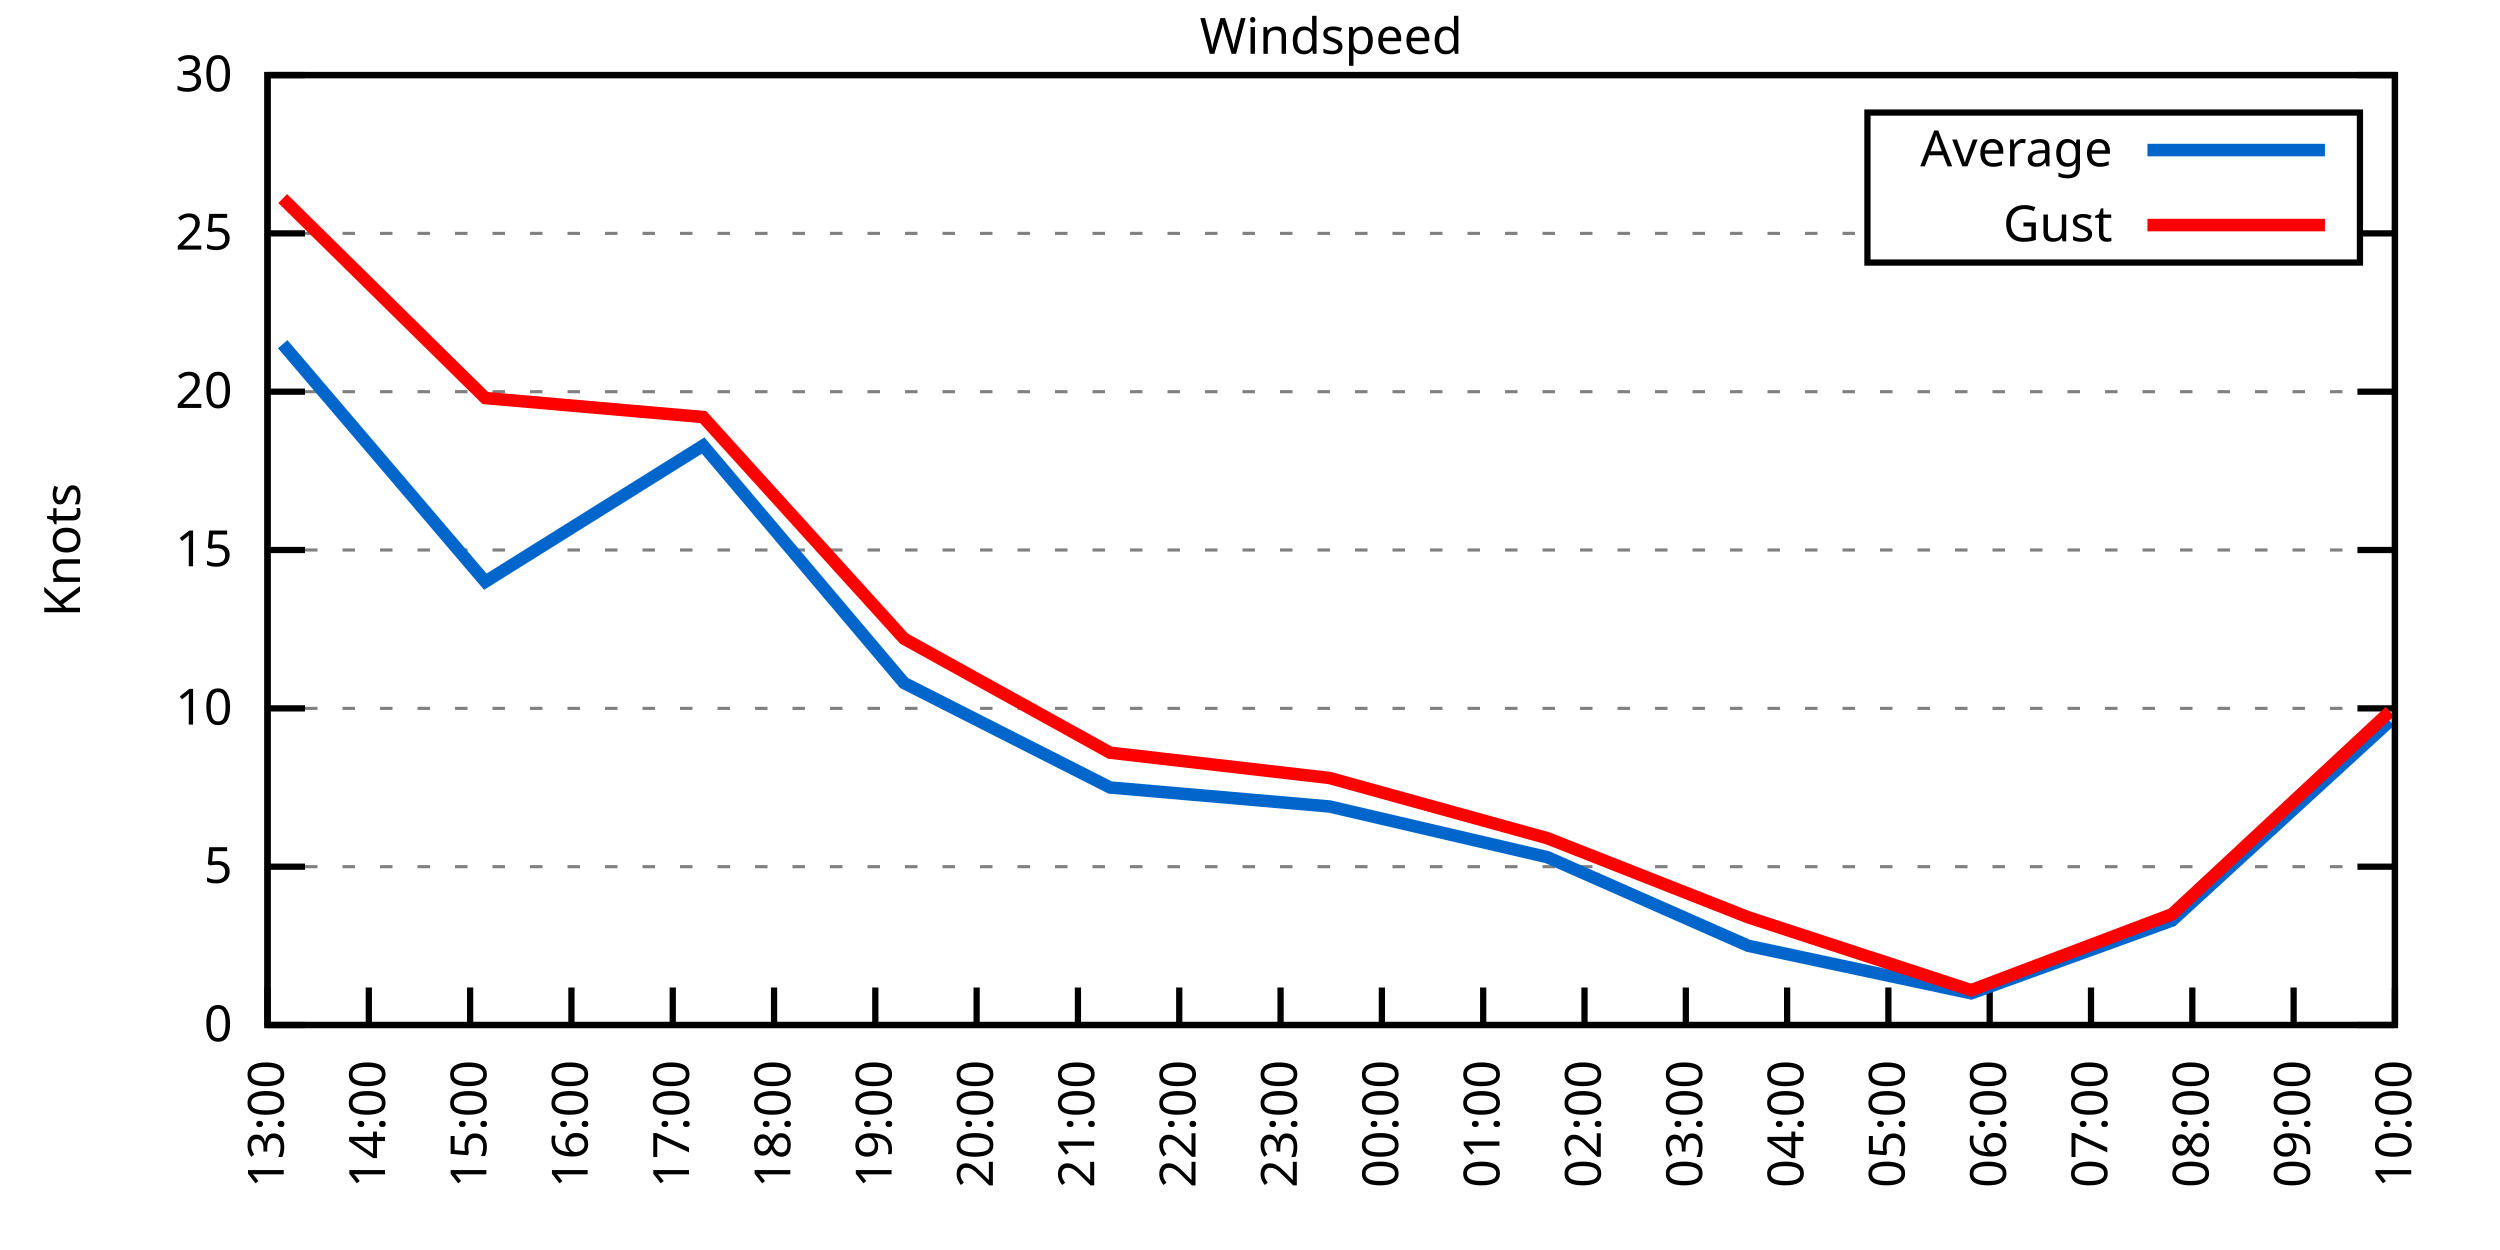
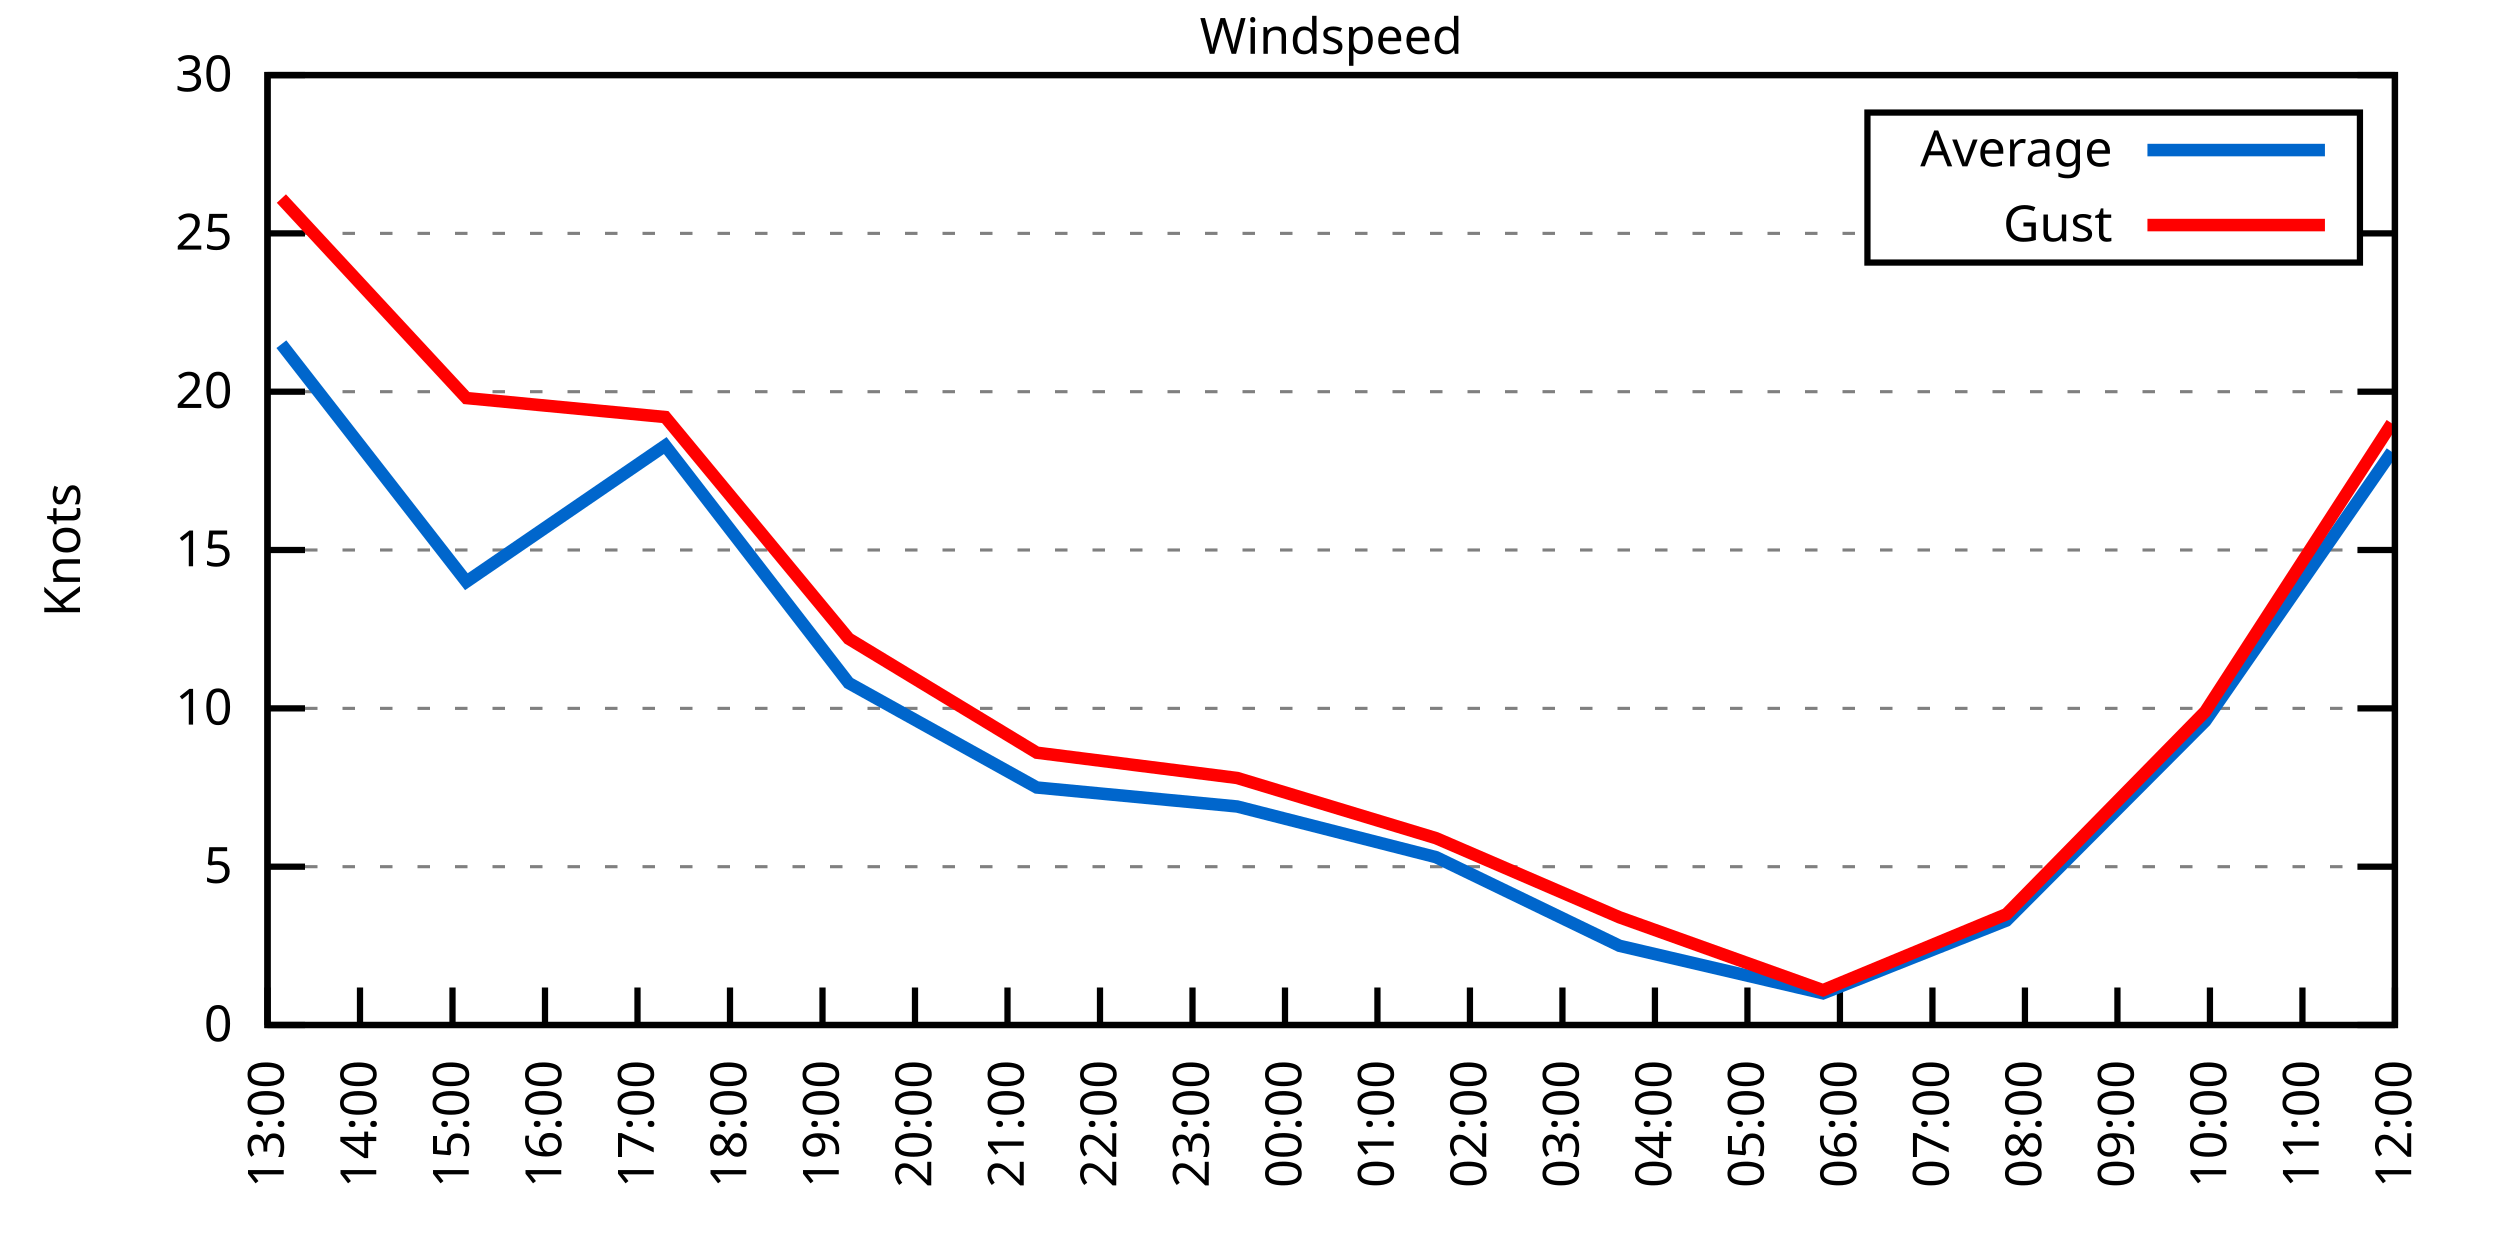
<svg xmlns="http://www.w3.org/2000/svg" xmlns:xlink="http://www.w3.org/1999/xlink" width="400" height="200" viewBox="0 0 400 200">
  <g id="gnuplot_canvas">
    <rect x="0" y="0" width="400" height="200" fill="none" />
    <defs>
      <circle id="gpDot" r="0.5" stroke-width="0.5" stroke="currentColor" />
      <path id="gpPt0" stroke-width="0.333" stroke="currentColor" d="M-1,0 h2 M0,-1 v2" />
      <path id="gpPt1" stroke-width="0.333" stroke="currentColor" d="M-1,-1 L1,1 M1,-1 L-1,1" />
      <path id="gpPt2" stroke-width="0.333" stroke="currentColor" d="M-1,0 L1,0 M0,-1 L0,1 M-1,-1 L1,1 M-1,1 L1,-1" />
      <rect id="gpPt3" stroke-width="0.333" stroke="currentColor" x="-1" y="-1" width="2" height="2" />
      <rect id="gpPt4" stroke-width="0.333" stroke="currentColor" fill="currentColor" x="-1" y="-1" width="2" height="2" />
      <circle id="gpPt5" stroke-width="0.333" stroke="currentColor" cx="0" cy="0" r="1" />
      <use xlink:href="#gpPt5" id="gpPt6" fill="currentColor" stroke="none" />
      <path id="gpPt7" stroke-width="0.333" stroke="currentColor" d="M0,-1.33 L-1.33,0.67 L1.33,0.67 z" />
      <use xlink:href="#gpPt7" id="gpPt8" fill="currentColor" stroke="none" />
      <use xlink:href="#gpPt7" id="gpPt9" stroke="currentColor" transform="rotate(180)" />
      <use xlink:href="#gpPt9" id="gpPt10" fill="currentColor" stroke="none" />
      <use xlink:href="#gpPt3" id="gpPt11" stroke="currentColor" transform="rotate(45)" />
      <use xlink:href="#gpPt11" id="gpPt12" fill="currentColor" stroke="none" />
      <path id="gpPt13" stroke-width="0.333" stroke="currentColor" d="M0,1.330 L1.265,0.411 L0.782,-1.067 L-0.782,-1.076 L-1.265,0.411 z" />
      <use xlink:href="#gpPt13" id="gpPt14" fill="currentColor" stroke="none" />
      <filter id="textbox" filterUnits="objectBoundingBox" x="0" y="0" height="1" width="1">
        <feFlood flood-color="white" flood-opacity="1" result="bgnd" />
        <feComposite in="SourceGraphic" in2="bgnd" operator="atop" />
      </filter>
      <filter id="greybox" filterUnits="objectBoundingBox" x="0" y="0" height="1" width="1">
        <feFlood flood-color="lightgrey" flood-opacity="1" result="grey" />
        <feComposite in="SourceGraphic" in2="grey" operator="atop" />
      </filter>
    </defs>
    <g fill="none" color="white" stroke="currentColor" stroke-width="1.00" stroke-linecap="butt" stroke-linejoin="miter">
</g>
    <g fill="none" color="black" stroke="currentColor" stroke-width="1.00" stroke-linecap="butt" stroke-linejoin="miter">
      <g stroke="none" shape-rendering="crispEdges">
        <polygon fill="rgb(255, 255, 255)" points="42.80,164.00 383.18,164.00 383.18,12.02 42.80,12.02 " />
      </g>
    </g>
    <g fill="none" color="black" stroke="currentColor" stroke-width="1.00" stroke-linecap="butt" stroke-linejoin="miter">
</g>
    <g fill="none" color="black" stroke="black" stroke-width="0.50" stroke-linecap="butt" stroke-linejoin="miter">
</g>
    <g fill="none" color="gray" stroke="currentColor" stroke-width="0.50" stroke-linecap="butt" stroke-linejoin="miter">
      <path stroke="gray" stroke-dasharray="2,4" class="gridline" d="M42.80,164.00 L383.19,164.00  " />
    </g>
    <g fill="none" color="gray" stroke="gray" stroke-width="1.00" stroke-linecap="butt" stroke-linejoin="miter">
</g>
    <g fill="none" color="black" stroke="currentColor" stroke-width="1.00" stroke-linecap="butt" stroke-linejoin="miter">
      <path stroke="black" d="M42.80,164.00 L48.80,164.00 M383.19,164.00 L377.19,164.00  " />
      <g transform="translate(37.20,166.60)" stroke="none" fill="black" font-family="Sans" font-size="8.00" text-anchor="end">
        <text>
          <tspan font-family="Sans"> 0</tspan>
        </text>
      </g>
    </g>
    <g fill="none" color="black" stroke="currentColor" stroke-width="1.00" stroke-linecap="butt" stroke-linejoin="miter">
</g>
    <g fill="none" color="black" stroke="black" stroke-width="0.50" stroke-linecap="butt" stroke-linejoin="miter">
</g>
    <g fill="none" color="gray" stroke="currentColor" stroke-width="0.50" stroke-linecap="butt" stroke-linejoin="miter">
      <path stroke="gray" stroke-dasharray="2,4" class="gridline" d="M42.80,138.67 L383.19,138.67  " />
    </g>
    <g fill="none" color="gray" stroke="gray" stroke-width="1.00" stroke-linecap="butt" stroke-linejoin="miter">
</g>
    <g fill="none" color="black" stroke="currentColor" stroke-width="1.00" stroke-linecap="butt" stroke-linejoin="miter">
      <path stroke="black" d="M42.80,138.67 L48.80,138.67 M383.19,138.67 L377.19,138.67  " />
      <g transform="translate(37.20,141.27)" stroke="none" fill="black" font-family="Sans" font-size="8.00" text-anchor="end">
        <text>
          <tspan font-family="Sans"> 5</tspan>
        </text>
      </g>
    </g>
    <g fill="none" color="black" stroke="currentColor" stroke-width="1.00" stroke-linecap="butt" stroke-linejoin="miter">
</g>
    <g fill="none" color="black" stroke="black" stroke-width="0.50" stroke-linecap="butt" stroke-linejoin="miter">
</g>
    <g fill="none" color="gray" stroke="currentColor" stroke-width="0.50" stroke-linecap="butt" stroke-linejoin="miter">
      <path stroke="gray" stroke-dasharray="2,4" class="gridline" d="M42.80,113.34 L383.19,113.34  " />
    </g>
    <g fill="none" color="gray" stroke="gray" stroke-width="1.00" stroke-linecap="butt" stroke-linejoin="miter">
</g>
    <g fill="none" color="black" stroke="currentColor" stroke-width="1.00" stroke-linecap="butt" stroke-linejoin="miter">
      <path stroke="black" d="M42.80,113.34 L48.80,113.34 M383.19,113.34 L377.19,113.34  " />
      <g transform="translate(37.20,115.94)" stroke="none" fill="black" font-family="Sans" font-size="8.00" text-anchor="end">
        <text>
          <tspan font-family="Sans"> 10</tspan>
        </text>
      </g>
    </g>
    <g fill="none" color="black" stroke="currentColor" stroke-width="1.00" stroke-linecap="butt" stroke-linejoin="miter">
</g>
    <g fill="none" color="black" stroke="black" stroke-width="0.50" stroke-linecap="butt" stroke-linejoin="miter">
</g>
    <g fill="none" color="gray" stroke="currentColor" stroke-width="0.50" stroke-linecap="butt" stroke-linejoin="miter">
      <path stroke="gray" stroke-dasharray="2,4" class="gridline" d="M42.80,88.00 L383.19,88.00  " />
    </g>
    <g fill="none" color="gray" stroke="gray" stroke-width="1.00" stroke-linecap="butt" stroke-linejoin="miter">
</g>
    <g fill="none" color="black" stroke="currentColor" stroke-width="1.00" stroke-linecap="butt" stroke-linejoin="miter">
      <path stroke="black" d="M42.80,88.00 L48.80,88.00 M383.19,88.00 L377.19,88.00  " />
      <g transform="translate(37.20,90.60)" stroke="none" fill="black" font-family="Sans" font-size="8.00" text-anchor="end">
        <text>
          <tspan font-family="Sans"> 15</tspan>
        </text>
      </g>
    </g>
    <g fill="none" color="black" stroke="currentColor" stroke-width="1.00" stroke-linecap="butt" stroke-linejoin="miter">
</g>
    <g fill="none" color="black" stroke="black" stroke-width="0.50" stroke-linecap="butt" stroke-linejoin="miter">
</g>
    <g fill="none" color="gray" stroke="currentColor" stroke-width="0.50" stroke-linecap="butt" stroke-linejoin="miter">
      <path stroke="gray" stroke-dasharray="2,4" class="gridline" d="M42.80,62.67 L383.19,62.67  " />
    </g>
    <g fill="none" color="gray" stroke="gray" stroke-width="1.00" stroke-linecap="butt" stroke-linejoin="miter">
</g>
    <g fill="none" color="black" stroke="currentColor" stroke-width="1.00" stroke-linecap="butt" stroke-linejoin="miter">
      <path stroke="black" d="M42.80,62.67 L48.80,62.67 M383.19,62.67 L377.19,62.67  " />
      <g transform="translate(37.20,65.27)" stroke="none" fill="black" font-family="Sans" font-size="8.00" text-anchor="end">
        <text>
          <tspan font-family="Sans"> 20</tspan>
        </text>
      </g>
    </g>
    <g fill="none" color="black" stroke="currentColor" stroke-width="1.00" stroke-linecap="butt" stroke-linejoin="miter">
</g>
    <g fill="none" color="black" stroke="black" stroke-width="0.50" stroke-linecap="butt" stroke-linejoin="miter">
</g>
    <g fill="none" color="gray" stroke="currentColor" stroke-width="0.50" stroke-linecap="butt" stroke-linejoin="miter">
      <path stroke="gray" stroke-dasharray="2,4" class="gridline" d="M42.80,37.34 L298.79,37.34 M377.59,37.34 L383.19,37.34  " />
    </g>
    <g fill="none" color="gray" stroke="gray" stroke-width="1.00" stroke-linecap="butt" stroke-linejoin="miter">
</g>
    <g fill="none" color="black" stroke="currentColor" stroke-width="1.00" stroke-linecap="butt" stroke-linejoin="miter">
      <path stroke="black" d="M42.80,37.34 L48.80,37.34 M383.19,37.34 L377.19,37.34  " />
      <g transform="translate(37.20,39.94)" stroke="none" fill="black" font-family="Sans" font-size="8.00" text-anchor="end">
        <text>
          <tspan font-family="Sans"> 25</tspan>
        </text>
      </g>
    </g>
    <g fill="none" color="black" stroke="currentColor" stroke-width="1.00" stroke-linecap="butt" stroke-linejoin="miter">
</g>
    <g fill="none" color="black" stroke="black" stroke-width="0.50" stroke-linecap="butt" stroke-linejoin="miter">
</g>
    <g fill="none" color="gray" stroke="currentColor" stroke-width="0.50" stroke-linecap="butt" stroke-linejoin="miter">
      <path stroke="gray" stroke-dasharray="2,4" class="gridline" d="M42.80,12.01 L383.19,12.01  " />
    </g>
    <g fill="none" color="gray" stroke="gray" stroke-width="1.00" stroke-linecap="butt" stroke-linejoin="miter">
</g>
    <g fill="none" color="black" stroke="currentColor" stroke-width="1.00" stroke-linecap="butt" stroke-linejoin="miter">
      <path stroke="black" d="M42.80,12.01 L48.80,12.01 M383.19,12.01 L377.19,12.01  " />
      <g transform="translate(37.20,14.61)" stroke="none" fill="black" font-family="Sans" font-size="8.00" text-anchor="end">
        <text>
          <tspan font-family="Sans"> 30</tspan>
        </text>
      </g>
    </g>
    <g fill="none" color="black" stroke="currentColor" stroke-width="1.00" stroke-linecap="butt" stroke-linejoin="miter">
      <path stroke="black" d="M42.80,164.00 L42.80,158.00  " />
      <g transform="translate(45.40,169.60) rotate(270.00)" stroke="none" fill="black" font-family="Sans" font-size="8.00" text-anchor="end">
        <text>
          <tspan font-family="Sans">13:00</tspan>
        </text>
      </g>
    </g>
    <g fill="none" color="black" stroke="currentColor" stroke-width="1.00" stroke-linecap="butt" stroke-linejoin="miter">
-       <path stroke="black" d="M59.01,164.00 L59.01,158.00  " />
-       <g transform="translate(61.61,169.60) rotate(270.00)" stroke="none" fill="black" font-family="Sans" font-size="8.00" text-anchor="end">
+       <path stroke="black" d="M57.60,164.00 L57.60,158.00  " />
+       <g transform="translate(60.20,169.60) rotate(270.00)" stroke="none" fill="black" font-family="Sans" font-size="8.00" text-anchor="end">
        <text>
          <tspan font-family="Sans">14:00</tspan>
        </text>
      </g>
    </g>
    <g fill="none" color="black" stroke="currentColor" stroke-width="1.00" stroke-linecap="butt" stroke-linejoin="miter">
-       <path stroke="black" d="M75.22,164.00 L75.22,158.00  " />
-       <g transform="translate(77.82,169.60) rotate(270.00)" stroke="none" fill="black" font-family="Sans" font-size="8.00" text-anchor="end">
+       <path stroke="black" d="M72.40,164.00 L72.40,158.00  " />
+       <g transform="translate(75.00,169.60) rotate(270.00)" stroke="none" fill="black" font-family="Sans" font-size="8.00" text-anchor="end">
        <text>
          <tspan font-family="Sans">15:00</tspan>
        </text>
      </g>
    </g>
    <g fill="none" color="black" stroke="currentColor" stroke-width="1.00" stroke-linecap="butt" stroke-linejoin="miter">
-       <path stroke="black" d="M91.43,164.00 L91.43,158.00  " />
-       <g transform="translate(94.03,169.60) rotate(270.00)" stroke="none" fill="black" font-family="Sans" font-size="8.00" text-anchor="end">
+       <path stroke="black" d="M87.20,164.00 L87.20,158.00  " />
+       <g transform="translate(89.80,169.60) rotate(270.00)" stroke="none" fill="black" font-family="Sans" font-size="8.00" text-anchor="end">
        <text>
          <tspan font-family="Sans">16:00</tspan>
        </text>
      </g>
    </g>
    <g fill="none" color="black" stroke="currentColor" stroke-width="1.00" stroke-linecap="butt" stroke-linejoin="miter">
-       <path stroke="black" d="M107.64,164.00 L107.64,158.00  " />
-       <g transform="translate(110.24,169.60) rotate(270.00)" stroke="none" fill="black" font-family="Sans" font-size="8.00" text-anchor="end">
+       <path stroke="black" d="M102.00,164.00 L102.00,158.00  " />
+       <g transform="translate(104.60,169.60) rotate(270.00)" stroke="none" fill="black" font-family="Sans" font-size="8.00" text-anchor="end">
        <text>
          <tspan font-family="Sans">17:00</tspan>
        </text>
      </g>
    </g>
    <g fill="none" color="black" stroke="currentColor" stroke-width="1.00" stroke-linecap="butt" stroke-linejoin="miter">
-       <path stroke="black" d="M123.85,164.00 L123.85,158.00  " />
-       <g transform="translate(126.45,169.60) rotate(270.00)" stroke="none" fill="black" font-family="Sans" font-size="8.00" text-anchor="end">
+       <path stroke="black" d="M116.80,164.00 L116.80,158.00  " />
+       <g transform="translate(119.40,169.60) rotate(270.00)" stroke="none" fill="black" font-family="Sans" font-size="8.00" text-anchor="end">
        <text>
          <tspan font-family="Sans">18:00</tspan>
        </text>
      </g>
    </g>
    <g fill="none" color="black" stroke="currentColor" stroke-width="1.00" stroke-linecap="butt" stroke-linejoin="miter">
-       <path stroke="black" d="M140.05,164.00 L140.05,158.00  " />
-       <g transform="translate(142.65,169.60) rotate(270.00)" stroke="none" fill="black" font-family="Sans" font-size="8.00" text-anchor="end">
+       <path stroke="black" d="M131.60,164.00 L131.60,158.00  " />
+       <g transform="translate(134.20,169.60) rotate(270.00)" stroke="none" fill="black" font-family="Sans" font-size="8.00" text-anchor="end">
        <text>
          <tspan font-family="Sans">19:00</tspan>
        </text>
      </g>
    </g>
    <g fill="none" color="black" stroke="currentColor" stroke-width="1.00" stroke-linecap="butt" stroke-linejoin="miter">
-       <path stroke="black" d="M156.26,164.00 L156.26,158.00  " />
-       <g transform="translate(158.86,169.60) rotate(270.00)" stroke="none" fill="black" font-family="Sans" font-size="8.00" text-anchor="end">
+       <path stroke="black" d="M146.40,164.00 L146.40,158.00  " />
+       <g transform="translate(149.00,169.60) rotate(270.00)" stroke="none" fill="black" font-family="Sans" font-size="8.00" text-anchor="end">
        <text>
          <tspan font-family="Sans">20:00</tspan>
        </text>
      </g>
    </g>
    <g fill="none" color="black" stroke="currentColor" stroke-width="1.00" stroke-linecap="butt" stroke-linejoin="miter">
-       <path stroke="black" d="M172.47,164.00 L172.47,158.00  " />
-       <g transform="translate(175.07,169.60) rotate(270.00)" stroke="none" fill="black" font-family="Sans" font-size="8.00" text-anchor="end">
+       <path stroke="black" d="M161.20,164.00 L161.20,158.00  " />
+       <g transform="translate(163.80,169.60) rotate(270.00)" stroke="none" fill="black" font-family="Sans" font-size="8.00" text-anchor="end">
        <text>
          <tspan font-family="Sans">21:00</tspan>
        </text>
      </g>
    </g>
    <g fill="none" color="black" stroke="currentColor" stroke-width="1.00" stroke-linecap="butt" stroke-linejoin="miter">
-       <path stroke="black" d="M188.68,164.00 L188.68,158.00  " />
-       <g transform="translate(191.28,169.60) rotate(270.00)" stroke="none" fill="black" font-family="Sans" font-size="8.00" text-anchor="end">
+       <path stroke="black" d="M176.00,164.00 L176.00,158.00  " />
+       <g transform="translate(178.60,169.60) rotate(270.00)" stroke="none" fill="black" font-family="Sans" font-size="8.00" text-anchor="end">
        <text>
          <tspan font-family="Sans">22:00</tspan>
        </text>
      </g>
    </g>
    <g fill="none" color="black" stroke="currentColor" stroke-width="1.00" stroke-linecap="butt" stroke-linejoin="miter">
-       <path stroke="black" d="M204.89,164.00 L204.89,158.00  " />
-       <g transform="translate(207.49,169.60) rotate(270.00)" stroke="none" fill="black" font-family="Sans" font-size="8.00" text-anchor="end">
+       <path stroke="black" d="M190.80,164.00 L190.80,158.00  " />
+       <g transform="translate(193.40,169.60) rotate(270.00)" stroke="none" fill="black" font-family="Sans" font-size="8.00" text-anchor="end">
        <text>
          <tspan font-family="Sans">23:00</tspan>
        </text>
      </g>
    </g>
    <g fill="none" color="black" stroke="currentColor" stroke-width="1.00" stroke-linecap="butt" stroke-linejoin="miter">
-       <path stroke="black" d="M221.10,164.00 L221.10,158.00  " />
-       <g transform="translate(223.70,169.60) rotate(270.00)" stroke="none" fill="black" font-family="Sans" font-size="8.00" text-anchor="end">
+       <path stroke="black" d="M205.60,164.00 L205.60,158.00  " />
+       <g transform="translate(208.20,169.60) rotate(270.00)" stroke="none" fill="black" font-family="Sans" font-size="8.00" text-anchor="end">
        <text>
          <tspan font-family="Sans">00:00</tspan>
        </text>
      </g>
    </g>
    <g fill="none" color="black" stroke="currentColor" stroke-width="1.00" stroke-linecap="butt" stroke-linejoin="miter">
-       <path stroke="black" d="M237.31,164.00 L237.31,158.00  " />
-       <g transform="translate(239.91,169.60) rotate(270.00)" stroke="none" fill="black" font-family="Sans" font-size="8.00" text-anchor="end">
+       <path stroke="black" d="M220.39,164.00 L220.39,158.00  " />
+       <g transform="translate(222.99,169.60) rotate(270.00)" stroke="none" fill="black" font-family="Sans" font-size="8.00" text-anchor="end">
        <text>
          <tspan font-family="Sans">01:00</tspan>
        </text>
      </g>
    </g>
    <g fill="none" color="black" stroke="currentColor" stroke-width="1.00" stroke-linecap="butt" stroke-linejoin="miter">
-       <path stroke="black" d="M253.52,164.00 L253.52,158.00  " />
-       <g transform="translate(256.12,169.60) rotate(270.00)" stroke="none" fill="black" font-family="Sans" font-size="8.00" text-anchor="end">
+       <path stroke="black" d="M235.19,164.00 L235.19,158.00  " />
+       <g transform="translate(237.79,169.60) rotate(270.00)" stroke="none" fill="black" font-family="Sans" font-size="8.00" text-anchor="end">
        <text>
          <tspan font-family="Sans">02:00</tspan>
        </text>
      </g>
    </g>
    <g fill="none" color="black" stroke="currentColor" stroke-width="1.00" stroke-linecap="butt" stroke-linejoin="miter">
-       <path stroke="black" d="M269.73,164.00 L269.73,158.00  " />
-       <g transform="translate(272.33,169.60) rotate(270.00)" stroke="none" fill="black" font-family="Sans" font-size="8.00" text-anchor="end">
+       <path stroke="black" d="M249.99,164.00 L249.99,158.00  " />
+       <g transform="translate(252.59,169.60) rotate(270.00)" stroke="none" fill="black" font-family="Sans" font-size="8.00" text-anchor="end">
        <text>
          <tspan font-family="Sans">03:00</tspan>
        </text>
      </g>
    </g>
    <g fill="none" color="black" stroke="currentColor" stroke-width="1.00" stroke-linecap="butt" stroke-linejoin="miter">
-       <path stroke="black" d="M285.94,164.00 L285.94,158.00  " />
-       <g transform="translate(288.54,169.60) rotate(270.00)" stroke="none" fill="black" font-family="Sans" font-size="8.00" text-anchor="end">
+       <path stroke="black" d="M264.79,164.00 L264.79,158.00  " />
+       <g transform="translate(267.39,169.60) rotate(270.00)" stroke="none" fill="black" font-family="Sans" font-size="8.00" text-anchor="end">
        <text>
          <tspan font-family="Sans">04:00</tspan>
        </text>
      </g>
    </g>
    <g fill="none" color="black" stroke="currentColor" stroke-width="1.00" stroke-linecap="butt" stroke-linejoin="miter">
-       <path stroke="black" d="M302.14,164.00 L302.14,158.00  " />
-       <g transform="translate(304.74,169.60) rotate(270.00)" stroke="none" fill="black" font-family="Sans" font-size="8.00" text-anchor="end">
+       <path stroke="black" d="M279.59,164.00 L279.59,158.00  " />
+       <g transform="translate(282.19,169.60) rotate(270.00)" stroke="none" fill="black" font-family="Sans" font-size="8.00" text-anchor="end">
        <text>
          <tspan font-family="Sans">05:00</tspan>
        </text>
      </g>
    </g>
    <g fill="none" color="black" stroke="currentColor" stroke-width="1.00" stroke-linecap="butt" stroke-linejoin="miter">
-       <path stroke="black" d="M318.35,164.00 L318.35,158.00  " />
-       <g transform="translate(320.95,169.60) rotate(270.00)" stroke="none" fill="black" font-family="Sans" font-size="8.00" text-anchor="end">
+       <path stroke="black" d="M294.39,164.00 L294.39,158.00  " />
+       <g transform="translate(296.99,169.60) rotate(270.00)" stroke="none" fill="black" font-family="Sans" font-size="8.00" text-anchor="end">
        <text>
          <tspan font-family="Sans">06:00</tspan>
        </text>
      </g>
    </g>
    <g fill="none" color="black" stroke="currentColor" stroke-width="1.00" stroke-linecap="butt" stroke-linejoin="miter">
-       <path stroke="black" d="M334.56,164.00 L334.56,158.00  " />
-       <g transform="translate(337.16,169.60) rotate(270.00)" stroke="none" fill="black" font-family="Sans" font-size="8.00" text-anchor="end">
+       <path stroke="black" d="M309.19,164.00 L309.19,158.00  " />
+       <g transform="translate(311.79,169.60) rotate(270.00)" stroke="none" fill="black" font-family="Sans" font-size="8.00" text-anchor="end">
        <text>
          <tspan font-family="Sans">07:00</tspan>
        </text>
      </g>
    </g>
    <g fill="none" color="black" stroke="currentColor" stroke-width="1.00" stroke-linecap="butt" stroke-linejoin="miter">
-       <path stroke="black" d="M350.77,164.00 L350.77,158.00  " />
-       <g transform="translate(353.37,169.60) rotate(270.00)" stroke="none" fill="black" font-family="Sans" font-size="8.00" text-anchor="end">
+       <path stroke="black" d="M323.99,164.00 L323.99,158.00  " />
+       <g transform="translate(326.59,169.60) rotate(270.00)" stroke="none" fill="black" font-family="Sans" font-size="8.00" text-anchor="end">
        <text>
          <tspan font-family="Sans">08:00</tspan>
        </text>
      </g>
    </g>
    <g fill="none" color="black" stroke="currentColor" stroke-width="1.00" stroke-linecap="butt" stroke-linejoin="miter">
-       <path stroke="black" d="M366.98,164.00 L366.98,158.00  " />
-       <g transform="translate(369.58,169.60) rotate(270.00)" stroke="none" fill="black" font-family="Sans" font-size="8.00" text-anchor="end">
+       <path stroke="black" d="M338.79,164.00 L338.79,158.00  " />
+       <g transform="translate(341.39,169.60) rotate(270.00)" stroke="none" fill="black" font-family="Sans" font-size="8.00" text-anchor="end">
        <text>
          <tspan font-family="Sans">09:00</tspan>
+         </text>
+       </g>
+     </g>
+     <g fill="none" color="black" stroke="currentColor" stroke-width="1.00" stroke-linecap="butt" stroke-linejoin="miter">
+       <path stroke="black" d="M353.59,164.00 L353.59,158.00  " />
+       <g transform="translate(356.19,169.60) rotate(270.00)" stroke="none" fill="black" font-family="Sans" font-size="8.00" text-anchor="end">
+         <text>
+           <tspan font-family="Sans">10:00</tspan>
+         </text>
+       </g>
+     </g>
+     <g fill="none" color="black" stroke="currentColor" stroke-width="1.00" stroke-linecap="butt" stroke-linejoin="miter">
+       <path stroke="black" d="M368.39,164.00 L368.39,158.00  " />
+       <g transform="translate(370.99,169.60) rotate(270.00)" stroke="none" fill="black" font-family="Sans" font-size="8.00" text-anchor="end">
+         <text>
+           <tspan font-family="Sans">11:00</tspan>
        </text>
      </g>
    </g>
    <g fill="none" color="black" stroke="currentColor" stroke-width="1.00" stroke-linecap="butt" stroke-linejoin="miter">
      <path stroke="black" d="M383.19,164.00 L383.19,158.00  " />
      <g transform="translate(385.79,169.60) rotate(270.00)" stroke="none" fill="black" font-family="Sans" font-size="8.00" text-anchor="end">
        <text>
-           <tspan font-family="Sans">10:00</tspan>
+           <tspan font-family="Sans">12:00</tspan>
        </text>
      </g>
    </g>
    <g fill="none" color="black" stroke="currentColor" stroke-width="1.00" stroke-linecap="butt" stroke-linejoin="miter">
</g>
    <g fill="none" color="black" stroke="currentColor" stroke-width="1.00" stroke-linecap="butt" stroke-linejoin="miter">
      <path stroke="black" d="M42.80,12.01 L42.80,164.00 L383.19,164.00 L383.19,12.01 L42.80,12.01 Z  " />
    </g>
    <g fill="none" color="black" stroke="currentColor" stroke-width="1.00" stroke-linecap="butt" stroke-linejoin="miter">
</g>
    <g fill="none" color="black" stroke="currentColor" stroke-width="1.00" stroke-linecap="butt" stroke-linejoin="miter">
      <path stroke="black" d="M298.79,42.01 L298.79,18.01 L377.59,18.01 L377.59,42.01 L298.79,42.01 Z  " />
    </g>
    <g id="Windspeed_plot_1">
      <g fill="none" color="white" stroke="black" stroke-width="2.00" stroke-linecap="butt" stroke-linejoin="miter">
</g>
      <g fill="none" color="black" stroke="currentColor" stroke-width="2.00" stroke-linecap="butt" stroke-linejoin="miter">
        <g transform="translate(337.99,26.61)" stroke="none" fill="black" font-family="Sans" font-size="8.00" text-anchor="end">
          <text>
            <tspan font-family="Sans">Average</tspan>
          </text>
        </g>
      </g>
      <g fill="none" color="black" stroke="currentColor" stroke-width="2.00" stroke-linecap="butt" stroke-linejoin="miter">
-         <path stroke="rgb(  0, 102, 204)" d="M343.59,24.01 L371.99,24.01 M45.23,55.07 L77.65,93.07 L112.50,71.29 L144.65,109.28 L177.61,126.00 L212.72,129.04   L247.57,137.15 L279.72,151.33 L315.38,158.93 L347.53,147.28 L382.38,115.36  " />
+         <path stroke="rgb(  0, 102, 204)" d="M343.59,24.01 L371.99,24.01 M45.02,55.07 L74.62,93.07 L106.44,71.29 L135.79,109.28 L165.88,126.00 L197.95,129.04   L229.77,137.15 L259.12,151.33 L291.68,158.93 L321.03,147.28 L352.85,115.36 L382.70,72.30  " />
      </g>
    </g>
    <g id="Windspeed_plot_2">
      <g fill="none" color="black" stroke="currentColor" stroke-width="2.00" stroke-linecap="butt" stroke-linejoin="miter">
        <g transform="translate(337.99,38.61)" stroke="none" fill="black" font-family="Sans" font-size="8.00" text-anchor="end">
          <text>
            <tspan font-family="Sans">Gust</tspan>
          </text>
        </g>
      </g>
      <g fill="none" color="black" stroke="currentColor" stroke-width="2.00" stroke-linecap="butt" stroke-linejoin="miter">
-         <path stroke="rgb(255,   0,   0)" d="M343.59,36.01 L371.99,36.01 M45.23,31.77 L77.65,63.69 L112.50,66.73 L144.65,102.19 L177.61,120.43 L212.72,124.48   L247.57,134.11 L279.72,146.77 L315.38,158.43 L347.53,146.27 L382.38,113.84  " />
+         <path stroke="rgb(255,   0,   0)" d="M343.59,36.01 L371.99,36.01 M45.02,31.77 L74.62,63.69 L106.44,66.73 L135.79,102.19 L165.88,120.43 L197.95,124.48   L229.77,134.11 L259.12,146.77 L291.68,158.43 L321.03,146.27 L352.85,113.84 L382.70,67.74  " />
      </g>
    </g>
    <g fill="none" color="black" stroke="currentColor" stroke-width="2.00" stroke-linecap="butt" stroke-linejoin="miter">
</g>
    <g fill="none" color="black" stroke="black" stroke-width="1.00" stroke-linecap="butt" stroke-linejoin="miter">
</g>
    <g fill="none" color="black" stroke="currentColor" stroke-width="1.00" stroke-linecap="butt" stroke-linejoin="miter">
      <path stroke="black" d="M42.80,12.01 L42.80,164.00 L383.19,164.00 L383.19,12.01 L42.80,12.01 Z  " />
      <g transform="translate(12.80,88.01) rotate(270.00)" stroke="none" fill="black" font-family="Sans" font-size="8.00" text-anchor="middle">
        <text>
          <tspan font-family="Sans">Knots</tspan>
        </text>
      </g>
    </g>
    <g fill="none" color="black" stroke="currentColor" stroke-width="1.00" stroke-linecap="butt" stroke-linejoin="miter">
</g>
    <g fill="none" color="black" stroke="currentColor" stroke-width="1.00" stroke-linecap="butt" stroke-linejoin="miter">
      <g transform="translate(212.99,8.61)" stroke="none" fill="black" font-family="Sans" font-size="8.00" text-anchor="middle">
        <text>
          <tspan font-family="Sans">Windspeed</tspan>
        </text>
      </g>
    </g>
    <g fill="none" color="black" stroke="currentColor" stroke-width="1.00" stroke-linecap="butt" stroke-linejoin="miter">
</g>
  </g>
</svg>
